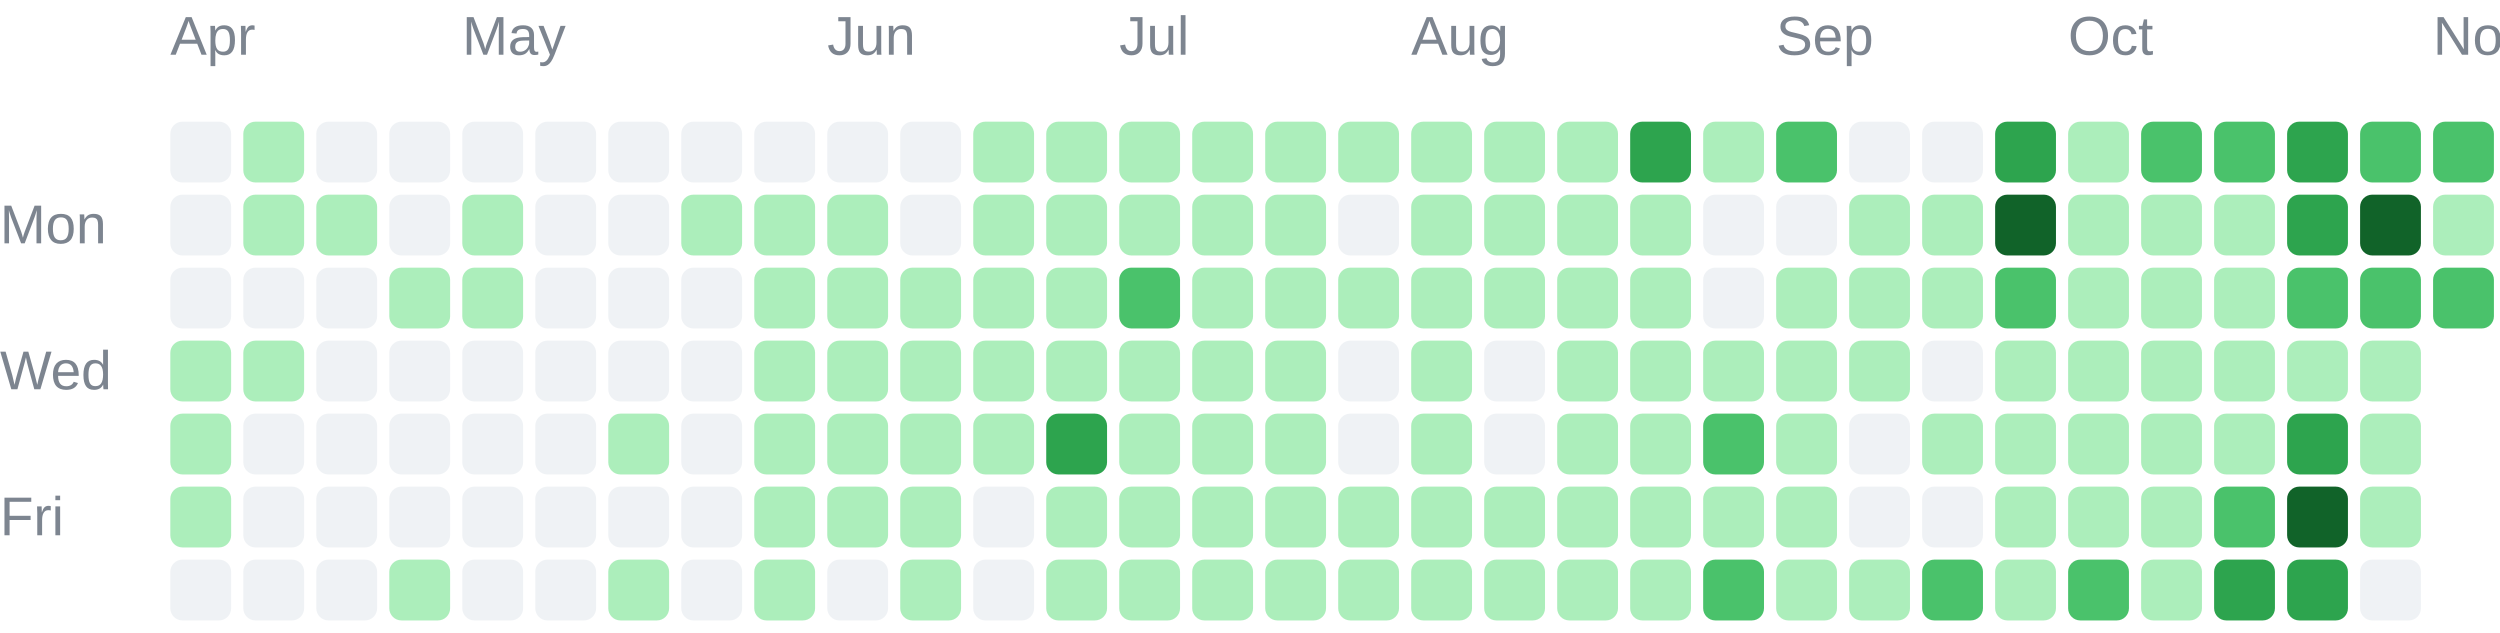
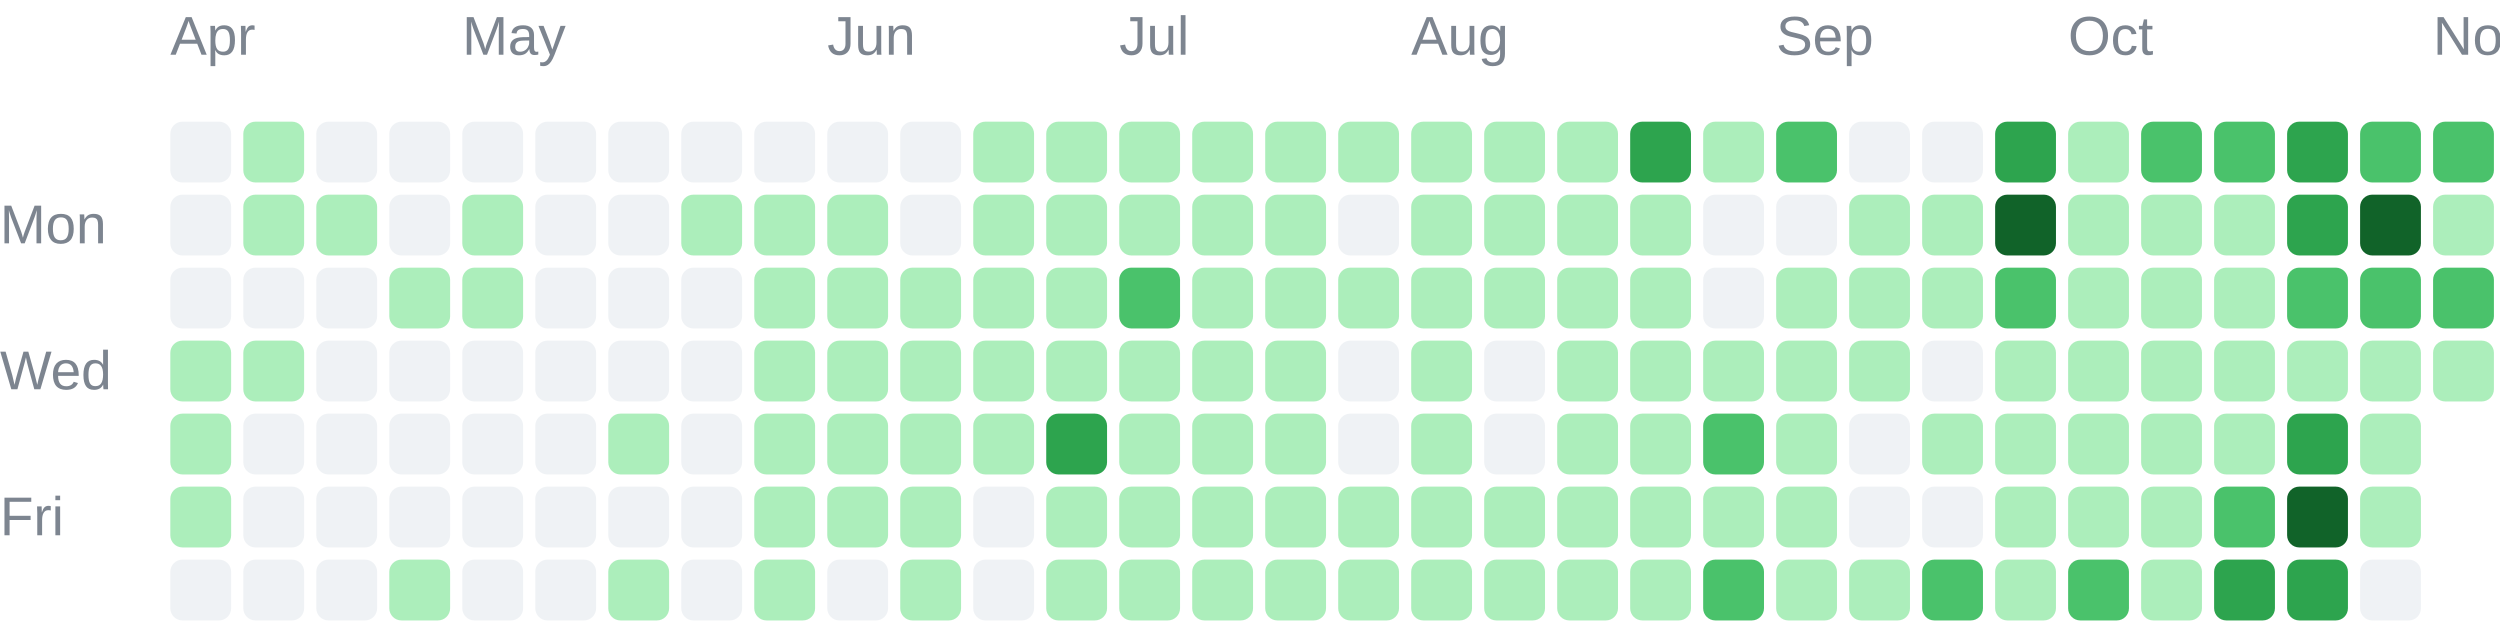
<svg xmlns="http://www.w3.org/2000/svg" width="411" height="104" viewBox="0 0 411 104" role="img">
  <g font-family="Arial, sans-serif" font-size="9" fill="#7d8590">
    <text x="28" y="9">Apr</text>
    <text x="76" y="9">May</text>
    <text x="136" y="9">Jun</text>
    <text x="184" y="9">Jul</text>
    <text x="232" y="9">Aug</text>
    <text x="292" y="9">Sep</text>
    <text x="340" y="9">Oct</text>
    <text x="400" y="9">Nov</text>
    <text x="0" y="40">Mon</text>
    <text x="0" y="64">Wed</text>
    <text x="0" y="88">Fri</text>
  </g>
  <g shape-rendering="geometricPrecision">
    <rect x="28" y="20" width="10" height="10" rx="2" fill="#eff2f5" data-date="2026-03-29" data-count="0" data-level="0" />
    <rect x="28" y="32" width="10" height="10" rx="2" fill="#eff2f5" data-date="2026-03-30" data-count="0" data-level="0" />
    <rect x="28" y="44" width="10" height="10" rx="2" fill="#eff2f5" data-date="2026-03-31" data-count="0" data-level="0" />
    <rect x="28" y="56" width="10" height="10" rx="2" fill="#aceebb" data-date="2026-04-01" data-count="5" data-level="1" />
    <rect x="28" y="68" width="10" height="10" rx="2" fill="#aceebb" data-date="2026-04-02" data-count="8" data-level="1" />
    <rect x="28" y="80" width="10" height="10" rx="2" fill="#aceebb" data-date="2026-04-03" data-count="1" data-level="1" />
    <rect x="28" y="92" width="10" height="10" rx="2" fill="#eff2f5" data-date="2026-04-04" data-count="0" data-level="0" />
    <rect x="40" y="20" width="10" height="10" rx="2" fill="#aceebb" data-date="2026-04-05" data-count="1" data-level="1" />
    <rect x="40" y="32" width="10" height="10" rx="2" fill="#aceebb" data-date="2026-04-06" data-count="2" data-level="1" />
    <rect x="40" y="44" width="10" height="10" rx="2" fill="#eff2f5" data-date="2026-04-07" data-count="0" data-level="0" />
    <rect x="40" y="56" width="10" height="10" rx="2" fill="#aceebb" data-date="2026-04-08" data-count="1" data-level="1" />
    <rect x="40" y="68" width="10" height="10" rx="2" fill="#eff2f5" data-date="2026-04-09" data-count="0" data-level="0" />
    <rect x="40" y="80" width="10" height="10" rx="2" fill="#eff2f5" data-date="2026-04-10" data-count="0" data-level="0" />
    <rect x="40" y="92" width="10" height="10" rx="2" fill="#eff2f5" data-date="2026-04-11" data-count="0" data-level="0" />
    <rect x="52" y="20" width="10" height="10" rx="2" fill="#eff2f5" data-date="2026-04-12" data-count="0" data-level="0" />
    <rect x="52" y="32" width="10" height="10" rx="2" fill="#aceebb" data-date="2026-04-13" data-count="2" data-level="1" />
    <rect x="52" y="44" width="10" height="10" rx="2" fill="#eff2f5" data-date="2026-04-14" data-count="0" data-level="0" />
    <rect x="52" y="56" width="10" height="10" rx="2" fill="#eff2f5" data-date="2026-04-15" data-count="0" data-level="0" />
    <rect x="52" y="68" width="10" height="10" rx="2" fill="#eff2f5" data-date="2026-04-16" data-count="0" data-level="0" />
    <rect x="52" y="80" width="10" height="10" rx="2" fill="#eff2f5" data-date="2026-04-17" data-count="0" data-level="0" />
    <rect x="52" y="92" width="10" height="10" rx="2" fill="#eff2f5" data-date="2026-04-18" data-count="0" data-level="0" />
    <rect x="64" y="20" width="10" height="10" rx="2" fill="#eff2f5" data-date="2026-04-19" data-count="0" data-level="0" />
    <rect x="64" y="32" width="10" height="10" rx="2" fill="#eff2f5" data-date="2026-04-20" data-count="0" data-level="0" />
    <rect x="64" y="44" width="10" height="10" rx="2" fill="#aceebb" data-date="2026-04-21" data-count="4" data-level="1" />
    <rect x="64" y="56" width="10" height="10" rx="2" fill="#eff2f5" data-date="2026-04-22" data-count="0" data-level="0" />
    <rect x="64" y="68" width="10" height="10" rx="2" fill="#eff2f5" data-date="2026-04-23" data-count="0" data-level="0" />
    <rect x="64" y="80" width="10" height="10" rx="2" fill="#eff2f5" data-date="2026-04-24" data-count="0" data-level="0" />
    <rect x="64" y="92" width="10" height="10" rx="2" fill="#aceebb" data-date="2026-04-25" data-count="13" data-level="1" />
    <rect x="76" y="20" width="10" height="10" rx="2" fill="#eff2f5" data-date="2026-04-26" data-count="0" data-level="0" />
    <rect x="76" y="32" width="10" height="10" rx="2" fill="#aceebb" data-date="2026-04-27" data-count="1" data-level="1" />
    <rect x="76" y="44" width="10" height="10" rx="2" fill="#aceebb" data-date="2026-04-28" data-count="10" data-level="1" />
    <rect x="76" y="56" width="10" height="10" rx="2" fill="#eff2f5" data-date="2026-04-29" data-count="0" data-level="0" />
    <rect x="76" y="68" width="10" height="10" rx="2" fill="#eff2f5" data-date="2026-04-30" data-count="0" data-level="0" />
    <rect x="76" y="80" width="10" height="10" rx="2" fill="#eff2f5" data-date="2026-05-01" data-count="0" data-level="0" />
    <rect x="76" y="92" width="10" height="10" rx="2" fill="#eff2f5" data-date="2026-05-02" data-count="0" data-level="0" />
    <rect x="88" y="20" width="10" height="10" rx="2" fill="#eff2f5" data-date="2026-05-03" data-count="0" data-level="0" />
    <rect x="88" y="32" width="10" height="10" rx="2" fill="#eff2f5" data-date="2026-05-04" data-count="0" data-level="0" />
    <rect x="88" y="44" width="10" height="10" rx="2" fill="#eff2f5" data-date="2026-05-05" data-count="0" data-level="0" />
    <rect x="88" y="56" width="10" height="10" rx="2" fill="#eff2f5" data-date="2026-05-06" data-count="0" data-level="0" />
    <rect x="88" y="68" width="10" height="10" rx="2" fill="#eff2f5" data-date="2026-05-07" data-count="0" data-level="0" />
    <rect x="88" y="80" width="10" height="10" rx="2" fill="#eff2f5" data-date="2026-05-08" data-count="0" data-level="0" />
    <rect x="88" y="92" width="10" height="10" rx="2" fill="#eff2f5" data-date="2026-05-09" data-count="0" data-level="0" />
    <rect x="100" y="20" width="10" height="10" rx="2" fill="#eff2f5" data-date="2026-05-10" data-count="0" data-level="0" />
    <rect x="100" y="32" width="10" height="10" rx="2" fill="#eff2f5" data-date="2026-05-11" data-count="0" data-level="0" />
    <rect x="100" y="44" width="10" height="10" rx="2" fill="#eff2f5" data-date="2026-05-12" data-count="0" data-level="0" />
    <rect x="100" y="56" width="10" height="10" rx="2" fill="#eff2f5" data-date="2026-05-13" data-count="0" data-level="0" />
    <rect x="100" y="68" width="10" height="10" rx="2" fill="#aceebb" data-date="2026-05-14" data-count="2" data-level="1" />
    <rect x="100" y="80" width="10" height="10" rx="2" fill="#eff2f5" data-date="2026-05-15" data-count="0" data-level="0" />
    <rect x="100" y="92" width="10" height="10" rx="2" fill="#aceebb" data-date="2026-05-16" data-count="1" data-level="1" />
    <rect x="112" y="20" width="10" height="10" rx="2" fill="#eff2f5" data-date="2026-05-17" data-count="0" data-level="0" />
    <rect x="112" y="32" width="10" height="10" rx="2" fill="#aceebb" data-date="2026-05-18" data-count="1" data-level="1" />
    <rect x="112" y="44" width="10" height="10" rx="2" fill="#eff2f5" data-date="2026-05-19" data-count="0" data-level="0" />
    <rect x="112" y="56" width="10" height="10" rx="2" fill="#eff2f5" data-date="2026-05-20" data-count="0" data-level="0" />
    <rect x="112" y="68" width="10" height="10" rx="2" fill="#eff2f5" data-date="2026-05-21" data-count="0" data-level="0" />
    <rect x="112" y="80" width="10" height="10" rx="2" fill="#eff2f5" data-date="2026-05-22" data-count="0" data-level="0" />
    <rect x="112" y="92" width="10" height="10" rx="2" fill="#eff2f5" data-date="2026-05-23" data-count="0" data-level="0" />
    <rect x="124" y="20" width="10" height="10" rx="2" fill="#eff2f5" data-date="2026-05-24" data-count="0" data-level="0" />
    <rect x="124" y="32" width="10" height="10" rx="2" fill="#aceebb" data-date="2026-05-25" data-count="3" data-level="1" />
    <rect x="124" y="44" width="10" height="10" rx="2" fill="#aceebb" data-date="2026-05-26" data-count="6" data-level="1" />
    <rect x="124" y="56" width="10" height="10" rx="2" fill="#aceebb" data-date="2026-05-27" data-count="2" data-level="1" />
    <rect x="124" y="68" width="10" height="10" rx="2" fill="#aceebb" data-date="2026-05-28" data-count="2" data-level="1" />
    <rect x="124" y="80" width="10" height="10" rx="2" fill="#aceebb" data-date="2026-05-29" data-count="3" data-level="1" />
    <rect x="124" y="92" width="10" height="10" rx="2" fill="#aceebb" data-date="2026-05-30" data-count="7" data-level="1" />
    <rect x="136" y="20" width="10" height="10" rx="2" fill="#eff2f5" data-date="2026-05-31" data-count="0" data-level="0" />
    <rect x="136" y="32" width="10" height="10" rx="2" fill="#aceebb" data-date="2026-06-01" data-count="5" data-level="1" />
    <rect x="136" y="44" width="10" height="10" rx="2" fill="#aceebb" data-date="2026-06-02" data-count="2" data-level="1" />
    <rect x="136" y="56" width="10" height="10" rx="2" fill="#aceebb" data-date="2026-06-03" data-count="3" data-level="1" />
    <rect x="136" y="68" width="10" height="10" rx="2" fill="#aceebb" data-date="2026-06-04" data-count="5" data-level="1" />
    <rect x="136" y="80" width="10" height="10" rx="2" fill="#aceebb" data-date="2026-06-05" data-count="4" data-level="1" />
    <rect x="136" y="92" width="10" height="10" rx="2" fill="#eff2f5" data-date="2026-06-06" data-count="0" data-level="0" />
    <rect x="148" y="20" width="10" height="10" rx="2" fill="#eff2f5" data-date="2026-06-07" data-count="0" data-level="0" />
    <rect x="148" y="32" width="10" height="10" rx="2" fill="#eff2f5" data-date="2026-06-08" data-count="0" data-level="0" />
    <rect x="148" y="44" width="10" height="10" rx="2" fill="#aceebb" data-date="2026-06-09" data-count="1" data-level="1" />
    <rect x="148" y="56" width="10" height="10" rx="2" fill="#aceebb" data-date="2026-06-10" data-count="4" data-level="1" />
    <rect x="148" y="68" width="10" height="10" rx="2" fill="#aceebb" data-date="2026-06-11" data-count="3" data-level="1" />
    <rect x="148" y="80" width="10" height="10" rx="2" fill="#aceebb" data-date="2026-06-12" data-count="22" data-level="1" />
    <rect x="148" y="92" width="10" height="10" rx="2" fill="#aceebb" data-date="2026-06-13" data-count="4" data-level="1" />
    <rect x="160" y="20" width="10" height="10" rx="2" fill="#aceebb" data-date="2026-06-14" data-count="8" data-level="1" />
    <rect x="160" y="32" width="10" height="10" rx="2" fill="#aceebb" data-date="2026-06-15" data-count="7" data-level="1" />
    <rect x="160" y="44" width="10" height="10" rx="2" fill="#aceebb" data-date="2026-06-16" data-count="4" data-level="1" />
    <rect x="160" y="56" width="10" height="10" rx="2" fill="#aceebb" data-date="2026-06-17" data-count="4" data-level="1" />
    <rect x="160" y="68" width="10" height="10" rx="2" fill="#aceebb" data-date="2026-06-18" data-count="1" data-level="1" />
    <rect x="160" y="80" width="10" height="10" rx="2" fill="#eff2f5" data-date="2026-06-19" data-count="0" data-level="0" />
    <rect x="160" y="92" width="10" height="10" rx="2" fill="#eff2f5" data-date="2026-06-20" data-count="0" data-level="0" />
    <rect x="172" y="20" width="10" height="10" rx="2" fill="#aceebb" data-date="2026-06-21" data-count="2" data-level="1" />
    <rect x="172" y="32" width="10" height="10" rx="2" fill="#aceebb" data-date="2026-06-22" data-count="9" data-level="1" />
    <rect x="172" y="44" width="10" height="10" rx="2" fill="#aceebb" data-date="2026-06-23" data-count="9" data-level="1" />
    <rect x="172" y="56" width="10" height="10" rx="2" fill="#aceebb" data-date="2026-06-24" data-count="11" data-level="1" />
    <rect x="172" y="68" width="10" height="10" rx="2" fill="#2da44e" data-date="2026-06-25" data-count="51" data-level="3" />
    <rect x="172" y="80" width="10" height="10" rx="2" fill="#aceebb" data-date="2026-06-26" data-count="8" data-level="1" />
    <rect x="172" y="92" width="10" height="10" rx="2" fill="#aceebb" data-date="2026-06-27" data-count="3" data-level="1" />
    <rect x="184" y="20" width="10" height="10" rx="2" fill="#aceebb" data-date="2026-06-28" data-count="16" data-level="1" />
    <rect x="184" y="32" width="10" height="10" rx="2" fill="#aceebb" data-date="2026-06-29" data-count="1" data-level="1" />
    <rect x="184" y="44" width="10" height="10" rx="2" fill="#4ac26b" data-date="2026-06-30" data-count="32" data-level="2" />
    <rect x="184" y="56" width="10" height="10" rx="2" fill="#aceebb" data-date="2026-07-01" data-count="20" data-level="1" />
    <rect x="184" y="68" width="10" height="10" rx="2" fill="#aceebb" data-date="2026-07-02" data-count="10" data-level="1" />
    <rect x="184" y="80" width="10" height="10" rx="2" fill="#aceebb" data-date="2026-07-03" data-count="20" data-level="1" />
    <rect x="184" y="92" width="10" height="10" rx="2" fill="#aceebb" data-date="2026-07-04" data-count="3" data-level="1" />
    <rect x="196" y="20" width="10" height="10" rx="2" fill="#aceebb" data-date="2026-07-05" data-count="6" data-level="1" />
    <rect x="196" y="32" width="10" height="10" rx="2" fill="#aceebb" data-date="2026-07-06" data-count="2" data-level="1" />
    <rect x="196" y="44" width="10" height="10" rx="2" fill="#aceebb" data-date="2026-07-07" data-count="10" data-level="1" />
    <rect x="196" y="56" width="10" height="10" rx="2" fill="#aceebb" data-date="2026-07-08" data-count="8" data-level="1" />
    <rect x="196" y="68" width="10" height="10" rx="2" fill="#aceebb" data-date="2026-07-09" data-count="15" data-level="1" />
    <rect x="196" y="80" width="10" height="10" rx="2" fill="#aceebb" data-date="2026-07-10" data-count="5" data-level="1" />
    <rect x="196" y="92" width="10" height="10" rx="2" fill="#aceebb" data-date="2026-07-11" data-count="2" data-level="1" />
    <rect x="208" y="20" width="10" height="10" rx="2" fill="#aceebb" data-date="2026-07-12" data-count="1" data-level="1" />
    <rect x="208" y="32" width="10" height="10" rx="2" fill="#aceebb" data-date="2026-07-13" data-count="2" data-level="1" />
    <rect x="208" y="44" width="10" height="10" rx="2" fill="#aceebb" data-date="2026-07-14" data-count="3" data-level="1" />
    <rect x="208" y="56" width="10" height="10" rx="2" fill="#aceebb" data-date="2026-07-15" data-count="8" data-level="1" />
    <rect x="208" y="68" width="10" height="10" rx="2" fill="#aceebb" data-date="2026-07-16" data-count="1" data-level="1" />
    <rect x="208" y="80" width="10" height="10" rx="2" fill="#aceebb" data-date="2026-07-17" data-count="23" data-level="1" />
    <rect x="208" y="92" width="10" height="10" rx="2" fill="#aceebb" data-date="2026-07-18" data-count="1" data-level="1" />
    <rect x="220" y="20" width="10" height="10" rx="2" fill="#aceebb" data-date="2026-07-19" data-count="3" data-level="1" />
    <rect x="220" y="32" width="10" height="10" rx="2" fill="#eff2f5" data-date="2026-07-20" data-count="0" data-level="0" />
    <rect x="220" y="44" width="10" height="10" rx="2" fill="#aceebb" data-date="2026-07-21" data-count="2" data-level="1" />
    <rect x="220" y="56" width="10" height="10" rx="2" fill="#eff2f5" data-date="2026-07-22" data-count="0" data-level="0" />
    <rect x="220" y="68" width="10" height="10" rx="2" fill="#eff2f5" data-date="2026-07-23" data-count="0" data-level="0" />
    <rect x="220" y="80" width="10" height="10" rx="2" fill="#aceebb" data-date="2026-07-24" data-count="1" data-level="1" />
    <rect x="220" y="92" width="10" height="10" rx="2" fill="#aceebb" data-date="2026-07-25" data-count="1" data-level="1" />
    <rect x="232" y="20" width="10" height="10" rx="2" fill="#aceebb" data-date="2026-07-26" data-count="5" data-level="1" />
    <rect x="232" y="32" width="10" height="10" rx="2" fill="#aceebb" data-date="2026-07-27" data-count="6" data-level="1" />
    <rect x="232" y="44" width="10" height="10" rx="2" fill="#aceebb" data-date="2026-07-28" data-count="9" data-level="1" />
    <rect x="232" y="56" width="10" height="10" rx="2" fill="#aceebb" data-date="2026-07-29" data-count="5" data-level="1" />
    <rect x="232" y="68" width="10" height="10" rx="2" fill="#aceebb" data-date="2026-07-30" data-count="10" data-level="1" />
    <rect x="232" y="80" width="10" height="10" rx="2" fill="#aceebb" data-date="2026-07-31" data-count="10" data-level="1" />
    <rect x="232" y="92" width="10" height="10" rx="2" fill="#aceebb" data-date="2026-08-01" data-count="22" data-level="1" />
    <rect x="244" y="20" width="10" height="10" rx="2" fill="#aceebb" data-date="2026-08-02" data-count="11" data-level="1" />
    <rect x="244" y="32" width="10" height="10" rx="2" fill="#aceebb" data-date="2026-08-03" data-count="4" data-level="1" />
    <rect x="244" y="44" width="10" height="10" rx="2" fill="#aceebb" data-date="2026-08-04" data-count="4" data-level="1" />
    <rect x="244" y="56" width="10" height="10" rx="2" fill="#eff2f5" data-date="2026-08-05" data-count="0" data-level="0" />
    <rect x="244" y="68" width="10" height="10" rx="2" fill="#eff2f5" data-date="2026-08-06" data-count="0" data-level="0" />
    <rect x="244" y="80" width="10" height="10" rx="2" fill="#aceebb" data-date="2026-08-07" data-count="1" data-level="1" />
    <rect x="244" y="92" width="10" height="10" rx="2" fill="#aceebb" data-date="2026-08-08" data-count="6" data-level="1" />
    <rect x="256" y="20" width="10" height="10" rx="2" fill="#aceebb" data-date="2026-08-09" data-count="6" data-level="1" />
    <rect x="256" y="32" width="10" height="10" rx="2" fill="#aceebb" data-date="2026-08-10" data-count="2" data-level="1" />
    <rect x="256" y="44" width="10" height="10" rx="2" fill="#aceebb" data-date="2026-08-11" data-count="1" data-level="1" />
    <rect x="256" y="56" width="10" height="10" rx="2" fill="#aceebb" data-date="2026-08-12" data-count="4" data-level="1" />
    <rect x="256" y="68" width="10" height="10" rx="2" fill="#aceebb" data-date="2026-08-13" data-count="2" data-level="1" />
    <rect x="256" y="80" width="10" height="10" rx="2" fill="#aceebb" data-date="2026-08-14" data-count="5" data-level="1" />
    <rect x="256" y="92" width="10" height="10" rx="2" fill="#aceebb" data-date="2026-08-15" data-count="2" data-level="1" />
    <rect x="268" y="20" width="10" height="10" rx="2" fill="#2da44e" data-date="2026-08-16" data-count="69" data-level="3" />
    <rect x="268" y="32" width="10" height="10" rx="2" fill="#aceebb" data-date="2026-08-17" data-count="13" data-level="1" />
    <rect x="268" y="44" width="10" height="10" rx="2" fill="#aceebb" data-date="2026-08-18" data-count="1" data-level="1" />
    <rect x="268" y="56" width="10" height="10" rx="2" fill="#aceebb" data-date="2026-08-19" data-count="8" data-level="1" />
    <rect x="268" y="68" width="10" height="10" rx="2" fill="#aceebb" data-date="2026-08-20" data-count="21" data-level="1" />
    <rect x="268" y="80" width="10" height="10" rx="2" fill="#aceebb" data-date="2026-08-21" data-count="1" data-level="1" />
    <rect x="268" y="92" width="10" height="10" rx="2" fill="#aceebb" data-date="2026-08-22" data-count="5" data-level="1" />
    <rect x="280" y="20" width="10" height="10" rx="2" fill="#aceebb" data-date="2026-08-23" data-count="2" data-level="1" />
    <rect x="280" y="32" width="10" height="10" rx="2" fill="#eff2f5" data-date="2026-08-24" data-count="0" data-level="0" />
    <rect x="280" y="44" width="10" height="10" rx="2" fill="#eff2f5" data-date="2026-08-25" data-count="0" data-level="0" />
    <rect x="280" y="56" width="10" height="10" rx="2" fill="#aceebb" data-date="2026-08-26" data-count="9" data-level="1" />
    <rect x="280" y="68" width="10" height="10" rx="2" fill="#4ac26b" data-date="2026-08-27" data-count="36" data-level="2" />
    <rect x="280" y="80" width="10" height="10" rx="2" fill="#aceebb" data-date="2026-08-28" data-count="17" data-level="1" />
    <rect x="280" y="92" width="10" height="10" rx="2" fill="#4ac26b" data-date="2026-08-29" data-count="44" data-level="2" />
    <rect x="292" y="20" width="10" height="10" rx="2" fill="#4ac26b" data-date="2026-08-30" data-count="41" data-level="2" />
    <rect x="292" y="32" width="10" height="10" rx="2" fill="#eff2f5" data-date="2026-08-31" data-count="0" data-level="0" />
    <rect x="292" y="44" width="10" height="10" rx="2" fill="#aceebb" data-date="2026-09-01" data-count="4" data-level="1" />
    <rect x="292" y="56" width="10" height="10" rx="2" fill="#aceebb" data-date="2026-09-02" data-count="1" data-level="1" />
    <rect x="292" y="68" width="10" height="10" rx="2" fill="#aceebb" data-date="2026-09-03" data-count="1" data-level="1" />
    <rect x="292" y="80" width="10" height="10" rx="2" fill="#aceebb" data-date="2026-09-04" data-count="2" data-level="1" />
    <rect x="292" y="92" width="10" height="10" rx="2" fill="#aceebb" data-date="2026-09-05" data-count="4" data-level="1" />
    <rect x="304" y="20" width="10" height="10" rx="2" fill="#eff2f5" data-date="2026-09-06" data-count="0" data-level="0" />
    <rect x="304" y="32" width="10" height="10" rx="2" fill="#aceebb" data-date="2026-09-07" data-count="1" data-level="1" />
    <rect x="304" y="44" width="10" height="10" rx="2" fill="#aceebb" data-date="2026-09-08" data-count="1" data-level="1" />
    <rect x="304" y="56" width="10" height="10" rx="2" fill="#aceebb" data-date="2026-09-09" data-count="3" data-level="1" />
    <rect x="304" y="68" width="10" height="10" rx="2" fill="#eff2f5" data-date="2026-09-10" data-count="0" data-level="0" />
    <rect x="304" y="80" width="10" height="10" rx="2" fill="#eff2f5" data-date="2026-09-11" data-count="0" data-level="0" />
    <rect x="304" y="92" width="10" height="10" rx="2" fill="#aceebb" data-date="2026-09-12" data-count="6" data-level="1" />
    <rect x="316" y="20" width="10" height="10" rx="2" fill="#eff2f5" data-date="2026-09-13" data-count="0" data-level="0" />
    <rect x="316" y="32" width="10" height="10" rx="2" fill="#aceebb" data-date="2026-09-14" data-count="5" data-level="1" />
    <rect x="316" y="44" width="10" height="10" rx="2" fill="#aceebb" data-date="2026-09-15" data-count="1" data-level="1" />
    <rect x="316" y="56" width="10" height="10" rx="2" fill="#eff2f5" data-date="2026-09-16" data-count="0" data-level="0" />
    <rect x="316" y="68" width="10" height="10" rx="2" fill="#aceebb" data-date="2026-09-17" data-count="3" data-level="1" />
    <rect x="316" y="80" width="10" height="10" rx="2" fill="#eff2f5" data-date="2026-09-18" data-count="0" data-level="0" />
    <rect x="316" y="92" width="10" height="10" rx="2" fill="#4ac26b" data-date="2026-09-19" data-count="36" data-level="2" />
    <rect x="328" y="20" width="10" height="10" rx="2" fill="#2da44e" data-date="2026-09-20" data-count="65" data-level="3" />
    <rect x="328" y="32" width="10" height="10" rx="2" fill="#116329" data-date="2026-09-21" data-count="83" data-level="4" />
    <rect x="328" y="44" width="10" height="10" rx="2" fill="#4ac26b" data-date="2026-09-22" data-count="32" data-level="2" />
    <rect x="328" y="56" width="10" height="10" rx="2" fill="#aceebb" data-date="2026-09-23" data-count="13" data-level="1" />
    <rect x="328" y="68" width="10" height="10" rx="2" fill="#aceebb" data-date="2026-09-24" data-count="11" data-level="1" />
    <rect x="328" y="80" width="10" height="10" rx="2" fill="#aceebb" data-date="2026-09-25" data-count="16" data-level="1" />
    <rect x="328" y="92" width="10" height="10" rx="2" fill="#aceebb" data-date="2026-09-26" data-count="20" data-level="1" />
    <rect x="340" y="20" width="10" height="10" rx="2" fill="#aceebb" data-date="2026-09-27" data-count="6" data-level="1" />
    <rect x="340" y="32" width="10" height="10" rx="2" fill="#aceebb" data-date="2026-09-28" data-count="2" data-level="1" />
    <rect x="340" y="44" width="10" height="10" rx="2" fill="#aceebb" data-date="2026-09-29" data-count="2" data-level="1" />
    <rect x="340" y="56" width="10" height="10" rx="2" fill="#aceebb" data-date="2026-09-30" data-count="1" data-level="1" />
    <rect x="340" y="68" width="10" height="10" rx="2" fill="#aceebb" data-date="2026-10-01" data-count="5" data-level="1" />
    <rect x="340" y="80" width="10" height="10" rx="2" fill="#aceebb" data-date="2026-10-02" data-count="12" data-level="1" />
    <rect x="340" y="92" width="10" height="10" rx="2" fill="#4ac26b" data-date="2026-10-03" data-count="33" data-level="2" />
    <rect x="352" y="20" width="10" height="10" rx="2" fill="#4ac26b" data-date="2026-10-04" data-count="40" data-level="2" />
    <rect x="352" y="32" width="10" height="10" rx="2" fill="#aceebb" data-date="2026-10-05" data-count="22" data-level="1" />
    <rect x="352" y="44" width="10" height="10" rx="2" fill="#aceebb" data-date="2026-10-06" data-count="1" data-level="1" />
    <rect x="352" y="56" width="10" height="10" rx="2" fill="#aceebb" data-date="2026-10-07" data-count="5" data-level="1" />
    <rect x="352" y="68" width="10" height="10" rx="2" fill="#aceebb" data-date="2026-10-08" data-count="3" data-level="1" />
    <rect x="352" y="80" width="10" height="10" rx="2" fill="#aceebb" data-date="2026-10-09" data-count="18" data-level="1" />
    <rect x="352" y="92" width="10" height="10" rx="2" fill="#aceebb" data-date="2026-10-10" data-count="22" data-level="1" />
    <rect x="364" y="20" width="10" height="10" rx="2" fill="#4ac26b" data-date="2026-10-11" data-count="25" data-level="2" />
    <rect x="364" y="32" width="10" height="10" rx="2" fill="#aceebb" data-date="2026-10-12" data-count="14" data-level="1" />
    <rect x="364" y="44" width="10" height="10" rx="2" fill="#aceebb" data-date="2026-10-13" data-count="9" data-level="1" />
    <rect x="364" y="56" width="10" height="10" rx="2" fill="#aceebb" data-date="2026-10-14" data-count="19" data-level="1" />
    <rect x="364" y="68" width="10" height="10" rx="2" fill="#aceebb" data-date="2026-10-15" data-count="18" data-level="1" />
    <rect x="364" y="80" width="10" height="10" rx="2" fill="#4ac26b" data-date="2026-10-16" data-count="41" data-level="2" />
    <rect x="364" y="92" width="10" height="10" rx="2" fill="#2da44e" data-date="2026-10-17" data-count="57" data-level="3" />
    <rect x="376" y="20" width="10" height="10" rx="2" fill="#2da44e" data-date="2026-10-18" data-count="58" data-level="3" />
    <rect x="376" y="32" width="10" height="10" rx="2" fill="#2da44e" data-date="2026-10-19" data-count="52" data-level="3" />
    <rect x="376" y="44" width="10" height="10" rx="2" fill="#4ac26b" data-date="2026-10-20" data-count="25" data-level="2" />
    <rect x="376" y="56" width="10" height="10" rx="2" fill="#aceebb" data-date="2026-10-21" data-count="15" data-level="1" />
    <rect x="376" y="68" width="10" height="10" rx="2" fill="#2da44e" data-date="2026-10-22" data-count="50" data-level="3" />
    <rect x="376" y="80" width="10" height="10" rx="2" fill="#116329" data-date="2026-10-23" data-count="95" data-level="4" />
    <rect x="376" y="92" width="10" height="10" rx="2" fill="#2da44e" data-date="2026-10-24" data-count="61" data-level="3" />
    <rect x="388" y="20" width="10" height="10" rx="2" fill="#4ac26b" data-date="2026-10-25" data-count="39" data-level="2" />
    <rect x="388" y="32" width="10" height="10" rx="2" fill="#116329" data-date="2026-10-26" data-count="91" data-level="4" />
    <rect x="388" y="44" width="10" height="10" rx="2" fill="#4ac26b" data-date="2026-10-27" data-count="29" data-level="2" />
    <rect x="388" y="56" width="10" height="10" rx="2" fill="#aceebb" data-date="2026-10-28" data-count="9" data-level="1" />
    <rect x="388" y="68" width="10" height="10" rx="2" fill="#aceebb" data-date="2026-10-29" data-count="5" data-level="1" />
    <rect x="388" y="80" width="10" height="10" rx="2" fill="#aceebb" data-date="2026-10-30" data-count="13" data-level="1" />
    <rect x="388" y="92" width="10" height="10" rx="2" fill="#eff2f5" data-date="2026-10-31" data-count="0" data-level="0" />
    <rect x="400" y="20" width="10" height="10" rx="2" fill="#4ac26b" data-date="2026-11-01" data-count="31" data-level="2" />
    <rect x="400" y="32" width="10" height="10" rx="2" fill="#aceebb" data-date="2026-11-02" data-count="15" data-level="1" />
    <rect x="400" y="44" width="10" height="10" rx="2" fill="#4ac26b" data-date="2026-11-03" data-count="35" data-level="2" />
+     <rect x="400" y="56" width="10" height="10" rx="2" fill="#aceebb" data-date="2026-11-04" data-count="1" data-level="1" />
  </g>
</svg>
